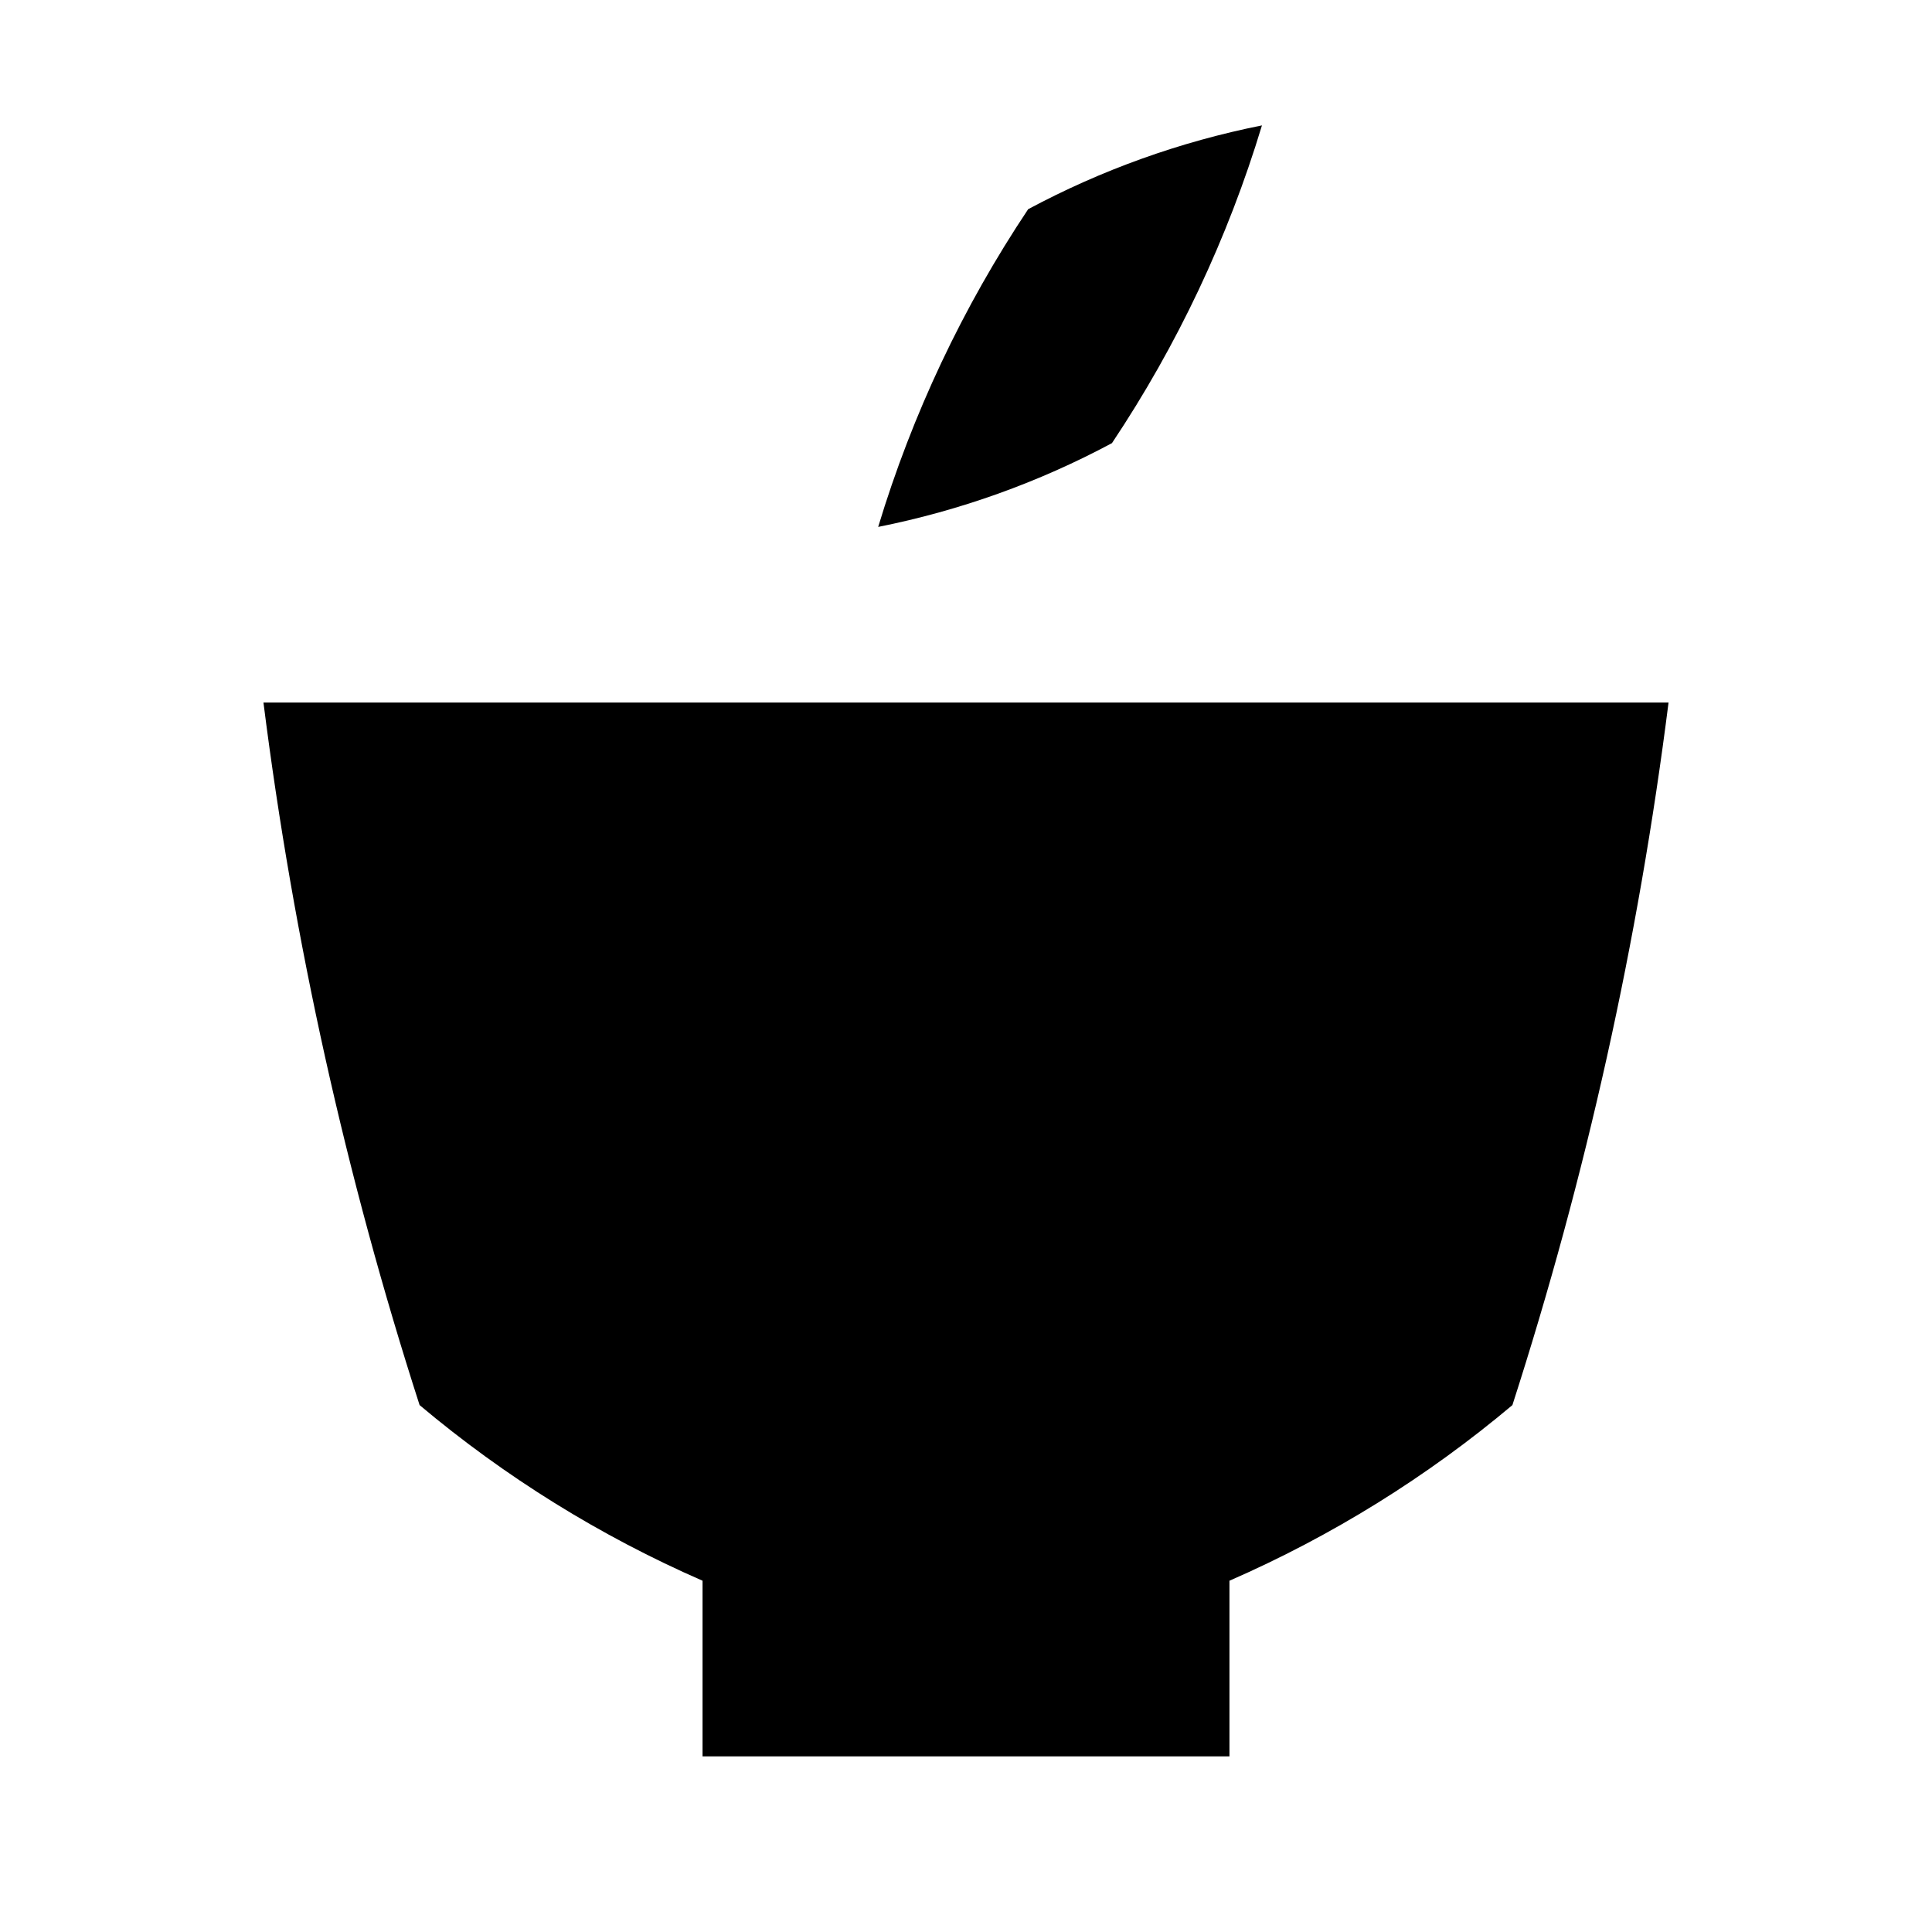
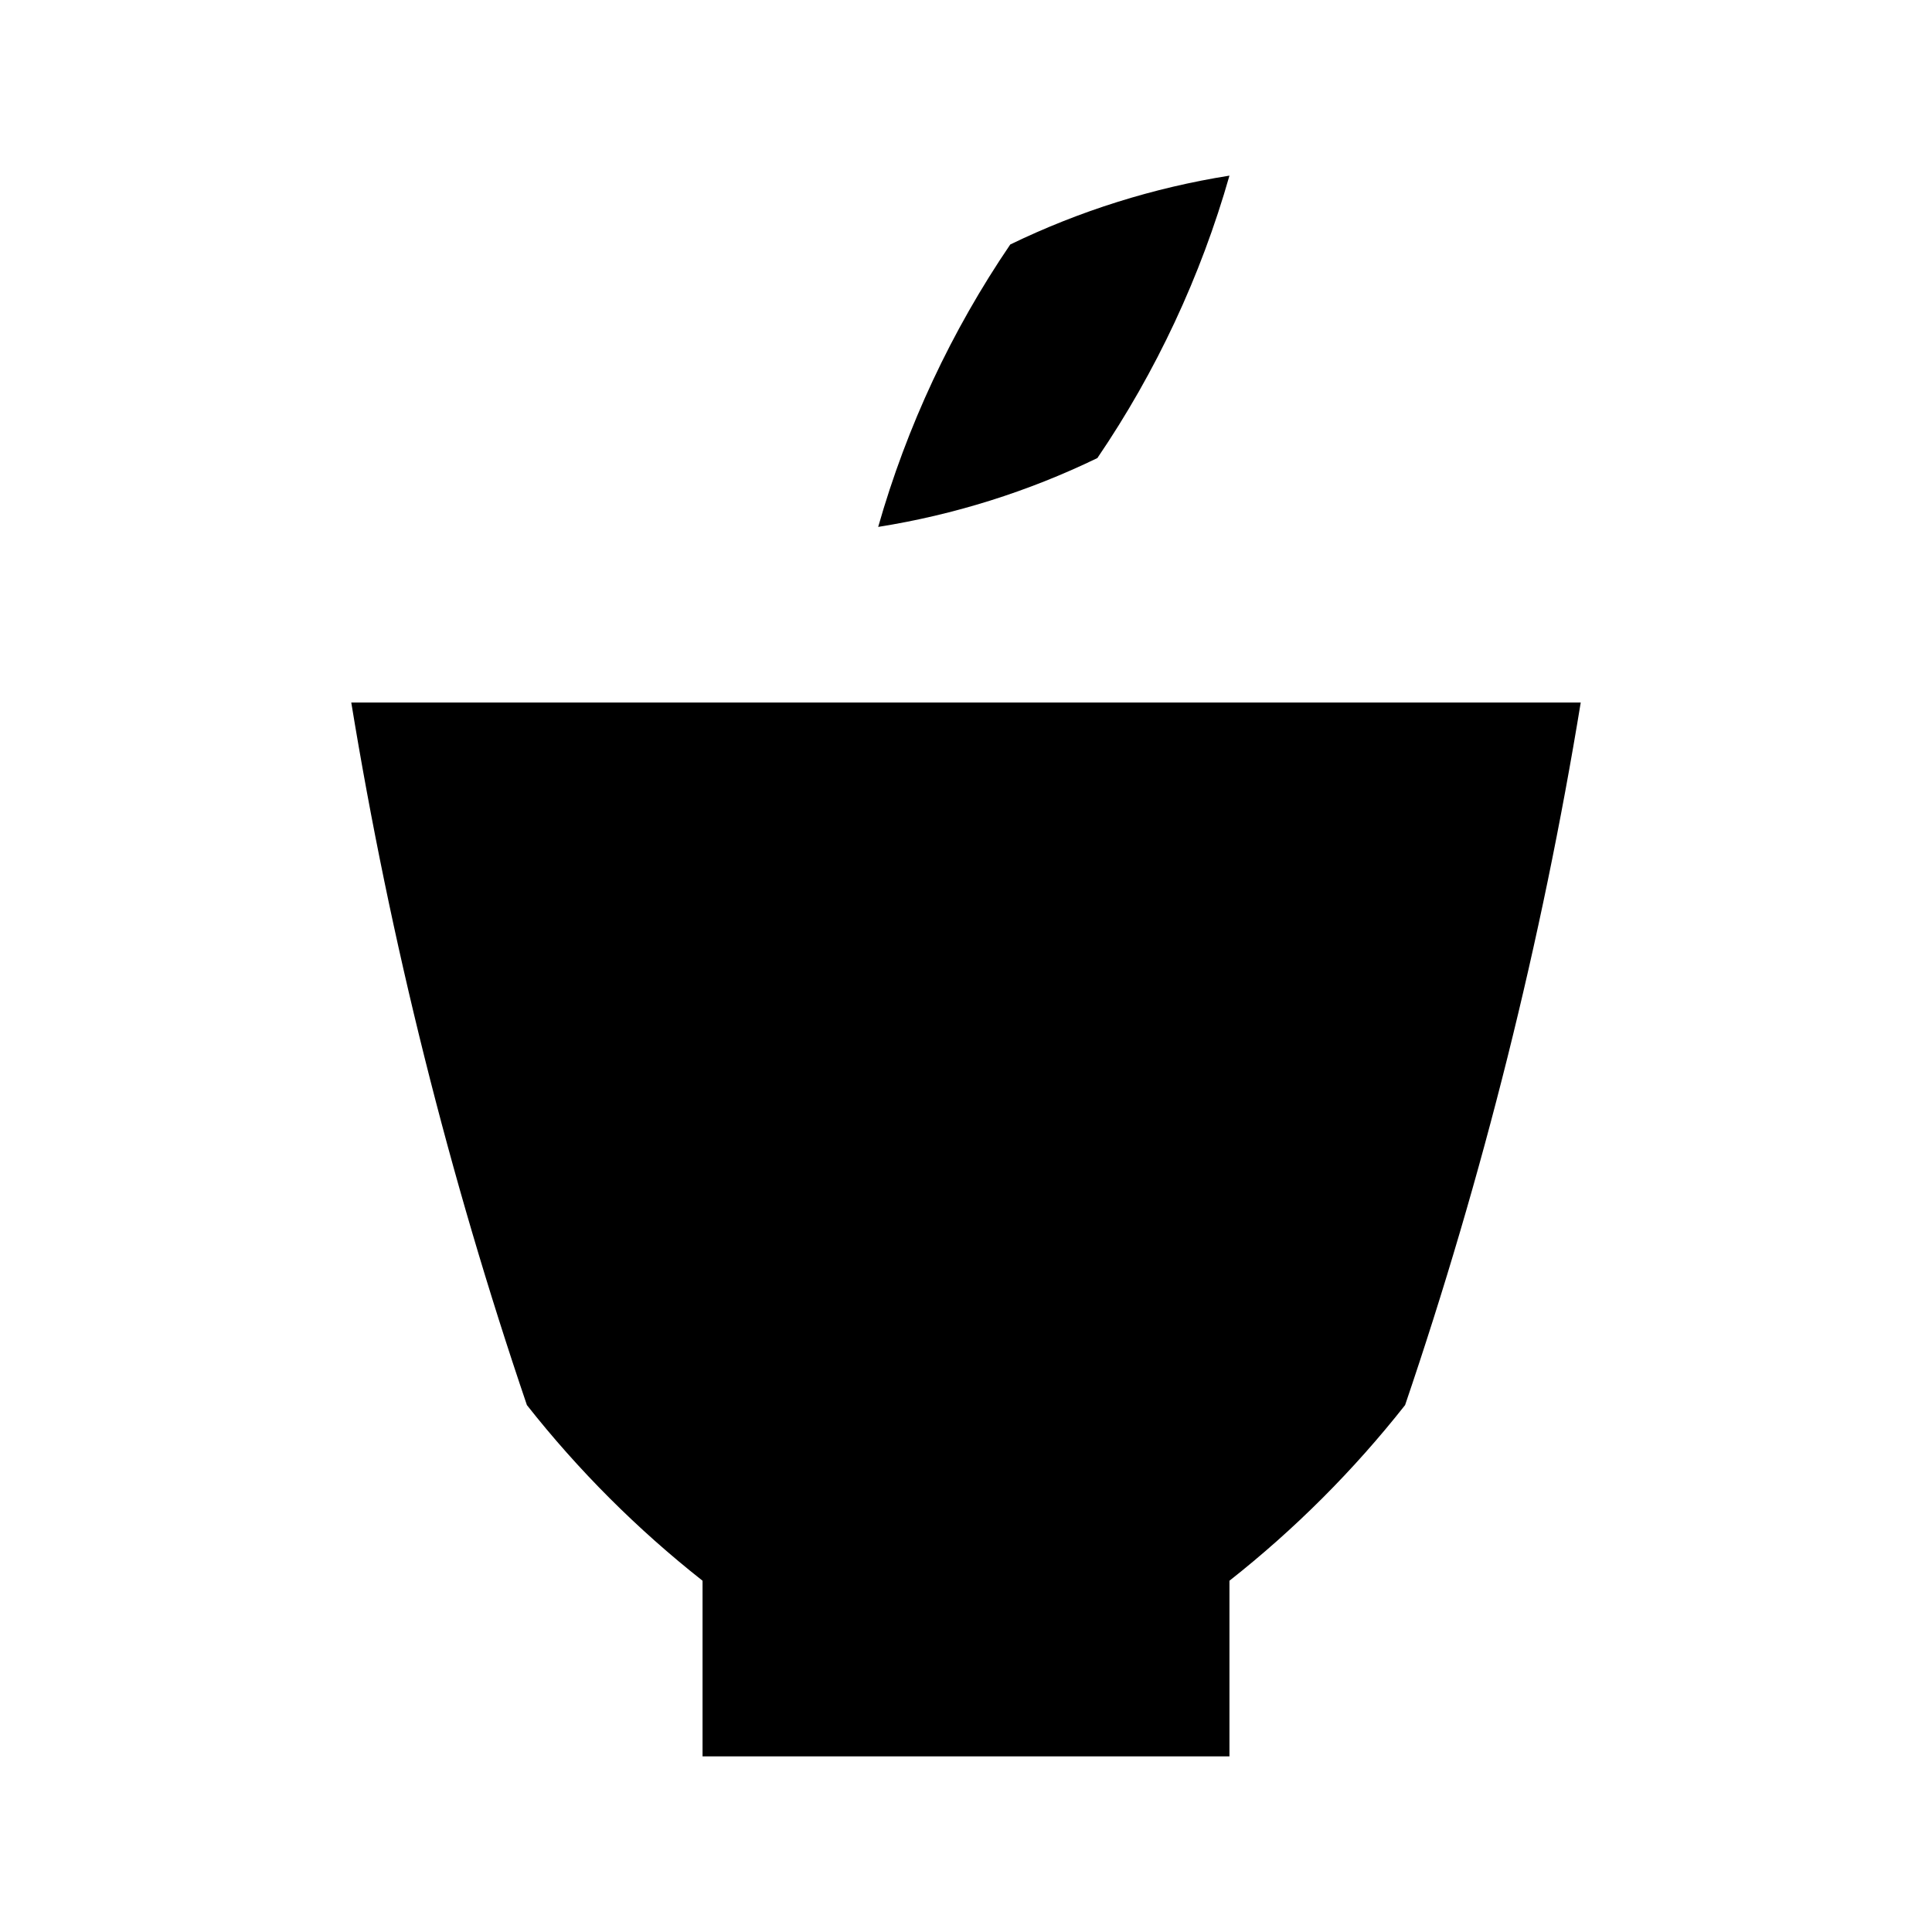
<svg xmlns="http://www.w3.org/2000/svg" width="11" height="11" viewBox="0 0 11 11">
  <g>
-     <path d="M1.5,4a22.068,22.068,0,0,0,.889,4A6.614,6.614,0,0,0,4,9v1H7V9A6.614,6.614,0,0,0,8.611,8,22.068,22.068,0,0,0,9.5,4Z" />
-     <path d="M7.185.714a4.806,4.806,0,0,0-1.331.477A6.8,6.8,0,0,0,5,3a4.806,4.806,0,0,0,1.331-.477A6.8,6.8,0,0,0,7.185.714Z" />
+     <path d="M2,4A24.937,24.937,0,0,0,3,8,6.007,6.007,0,0,0,4,9v1H7V9A6.007,6.007,0,0,0,8,8,24.937,24.937,0,0,0,9,4Z" />
+     <path d="M7,1a4.469,4.469,0,0,0-1.248.392A5.574,5.574,0,0,0,5,3a4.469,4.469,0,0,0,1.248-.392A5.574,5.574,0,0,0,7,1Z" />
  </g>
</svg>
